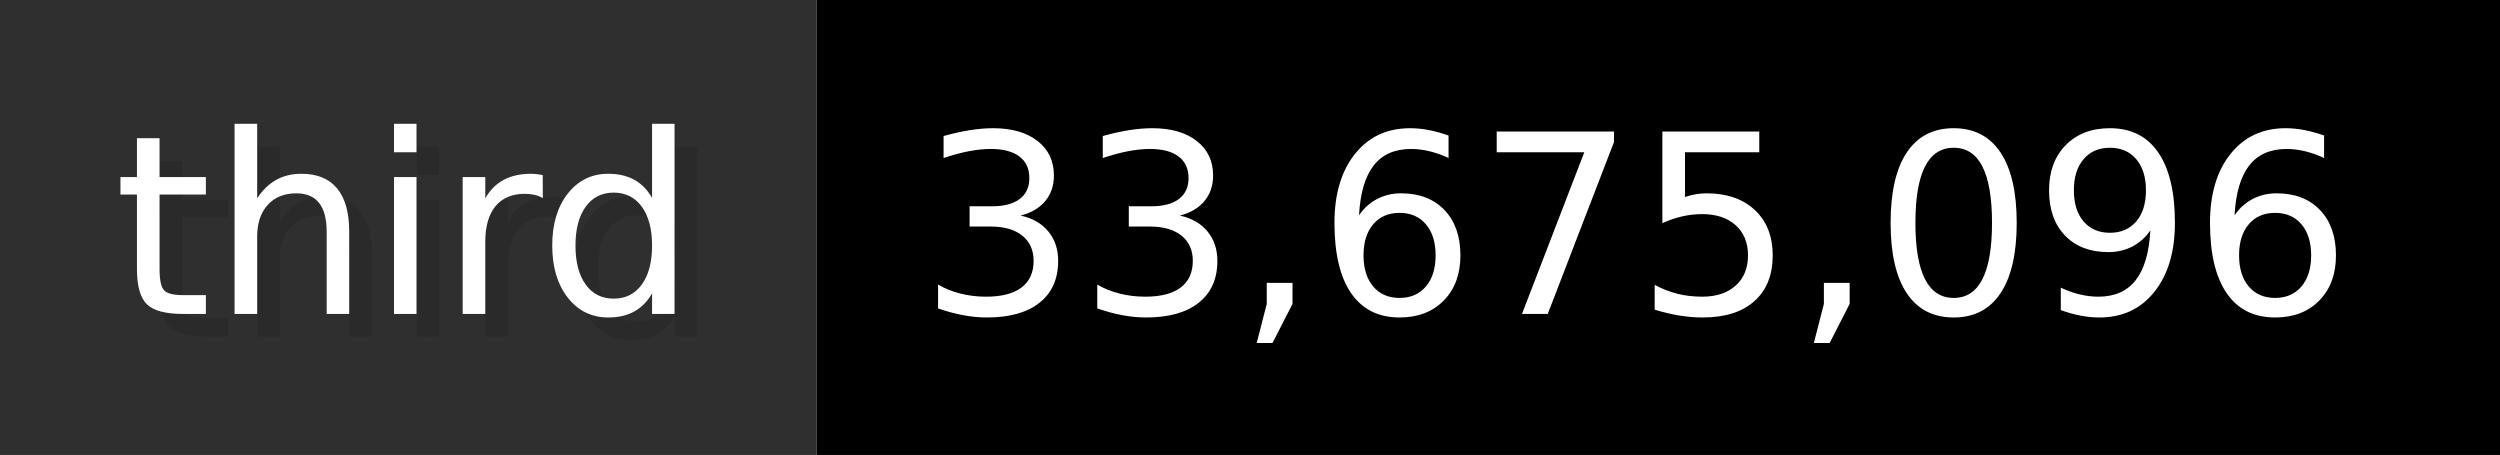
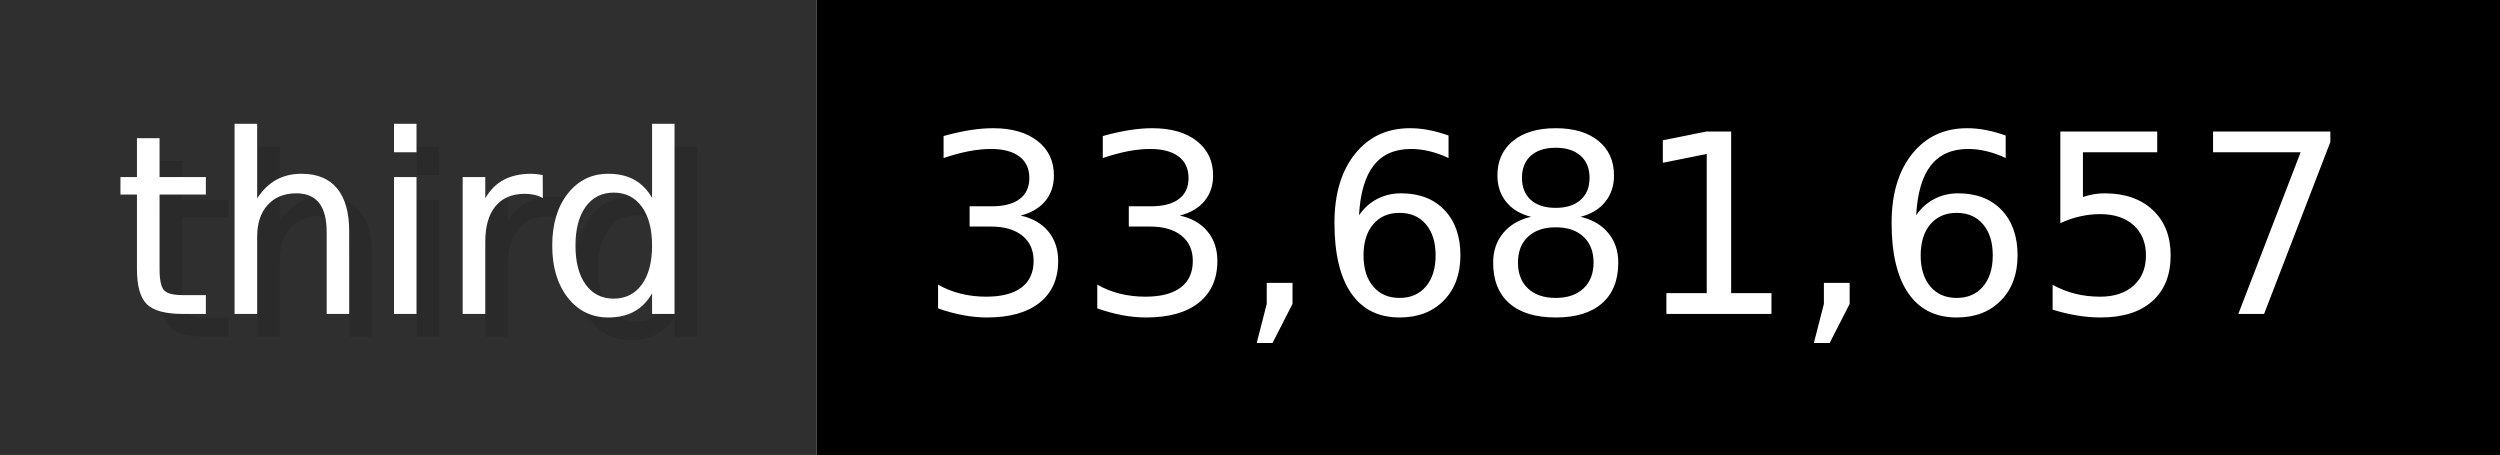
- <svg xmlns="http://www.w3.org/2000/svg" width="109.9" height="20" viewBox="0 0 1099 200" role="img" aria-label="third: 33,675,096">
+ <svg xmlns="http://www.w3.org/2000/svg" width="109.9" height="20" viewBox="0 0 1099 200" role="img" aria-label="third: 33,681,657">
  <g>
    <rect fill="#2F2F2F" width="359" height="200" />
    <rect fill="#" x="359" width="740" height="200" />
  </g>
  <g aria-hidden="true" fill="#fff" text-anchor="start" font-family="Verdana,DejaVu Sans,sans-serif" font-size="110">
    <text x="60" y="148" textLength="259" fill="#000" opacity="0.1">third</text>
    <text x="50" y="138" textLength="259">third</text>
-     <text x="414" y="148" textLength="640" fill="#000" opacity="0.1">33,675,096</text>
-     <text x="404" y="138" textLength="640">33,675,096</text>
+     <text x="414" y="148" textLength="640" fill="#000" opacity="0.1">33,681,657</text>
+     <text x="404" y="138" textLength="640">33,681,657</text>
  </g>
</svg>
